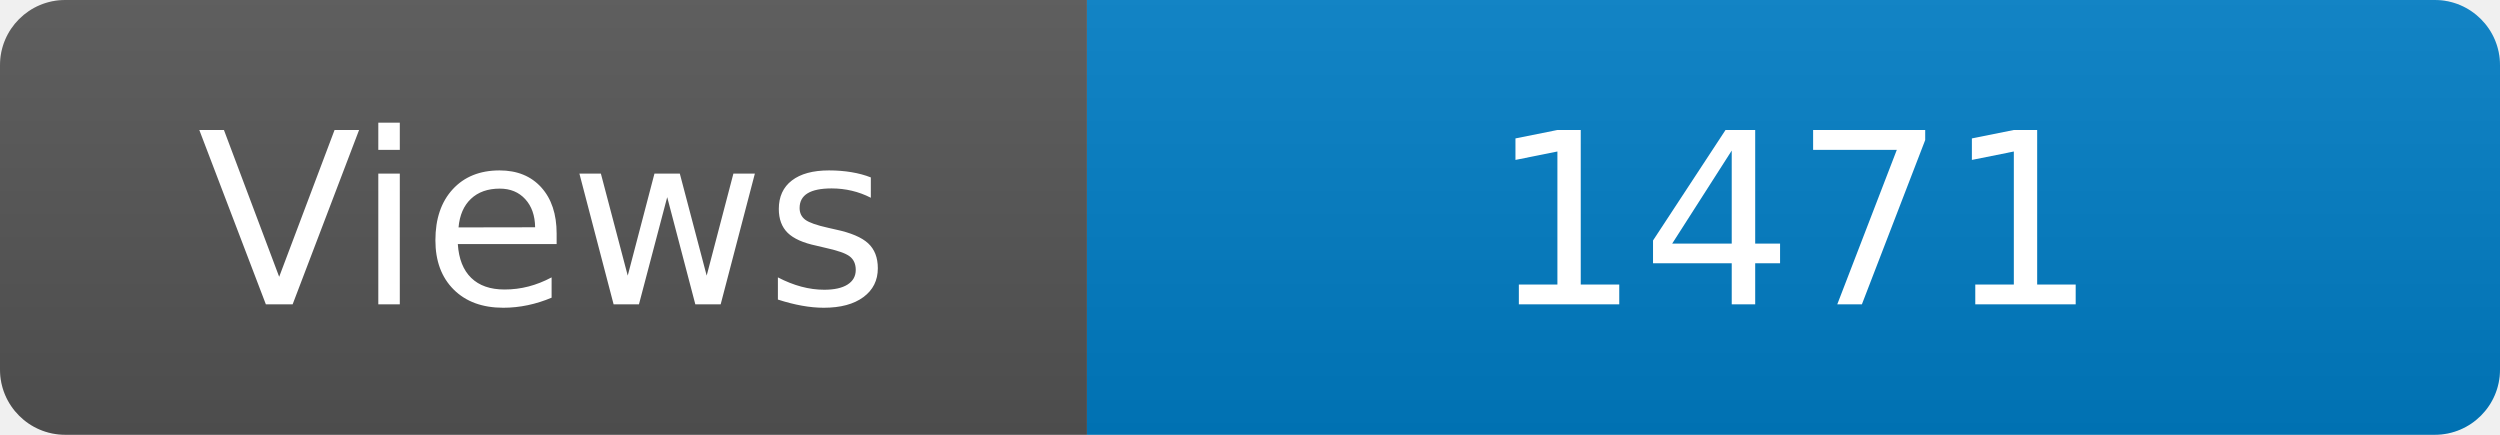
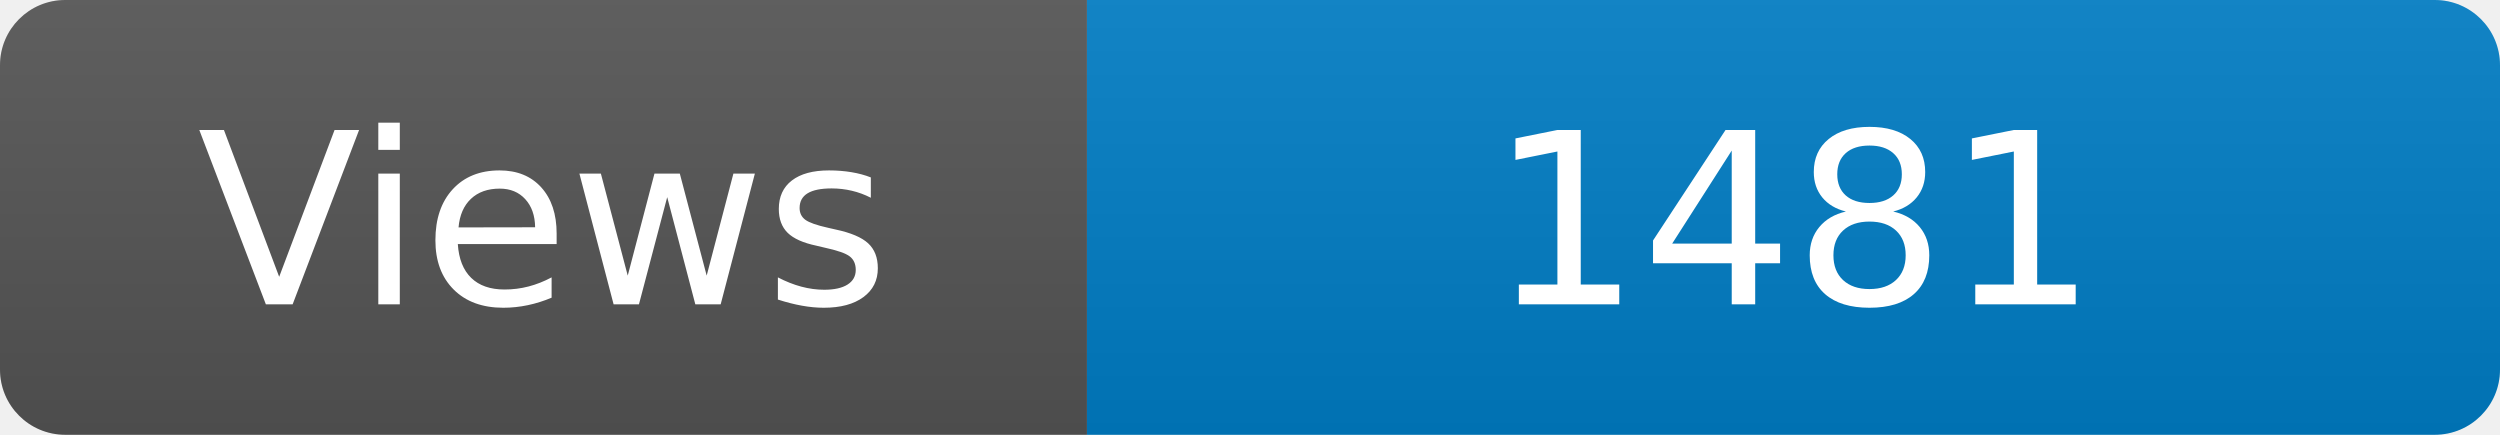
<svg xmlns="http://www.w3.org/2000/svg" width="115" height="20" role="img" aria-label="Maintained?: yes">
  <linearGradient id="s" x2="0" y2="100%">
    <stop offset="0" stop-color="#bbb" stop-opacity=".1" />
    <stop offset="1" stop-opacity=".1" />
  </linearGradient>
  <clipPath id="r">
    <rect width="115" height="20" rx="3" fill="#fff" />
  </clipPath>
  <g clip-path="url(#r)">
    <rect width="50" height="20" fill="#555" />
    <rect x="50" width="160" height="20" fill="#007ec6" />
    <rect width="115" height="20" fill="url(#s)" />
  </g>
  <g fill="#fff" text-anchor="middle" font-family="Verdana,Geneva,DejaVu Sans,sans-serif" font-size="110">
    <text x="250" y="140" transform="scale(.1)" fill="#fff">Views</text>
-     <text x="825" y="140" transform="scale(.1)" fill="#fff">1471</text>
+     <text x="825" y="140" transform="scale(.1)" fill="#fff">1481</text>
  </g>
</svg>
